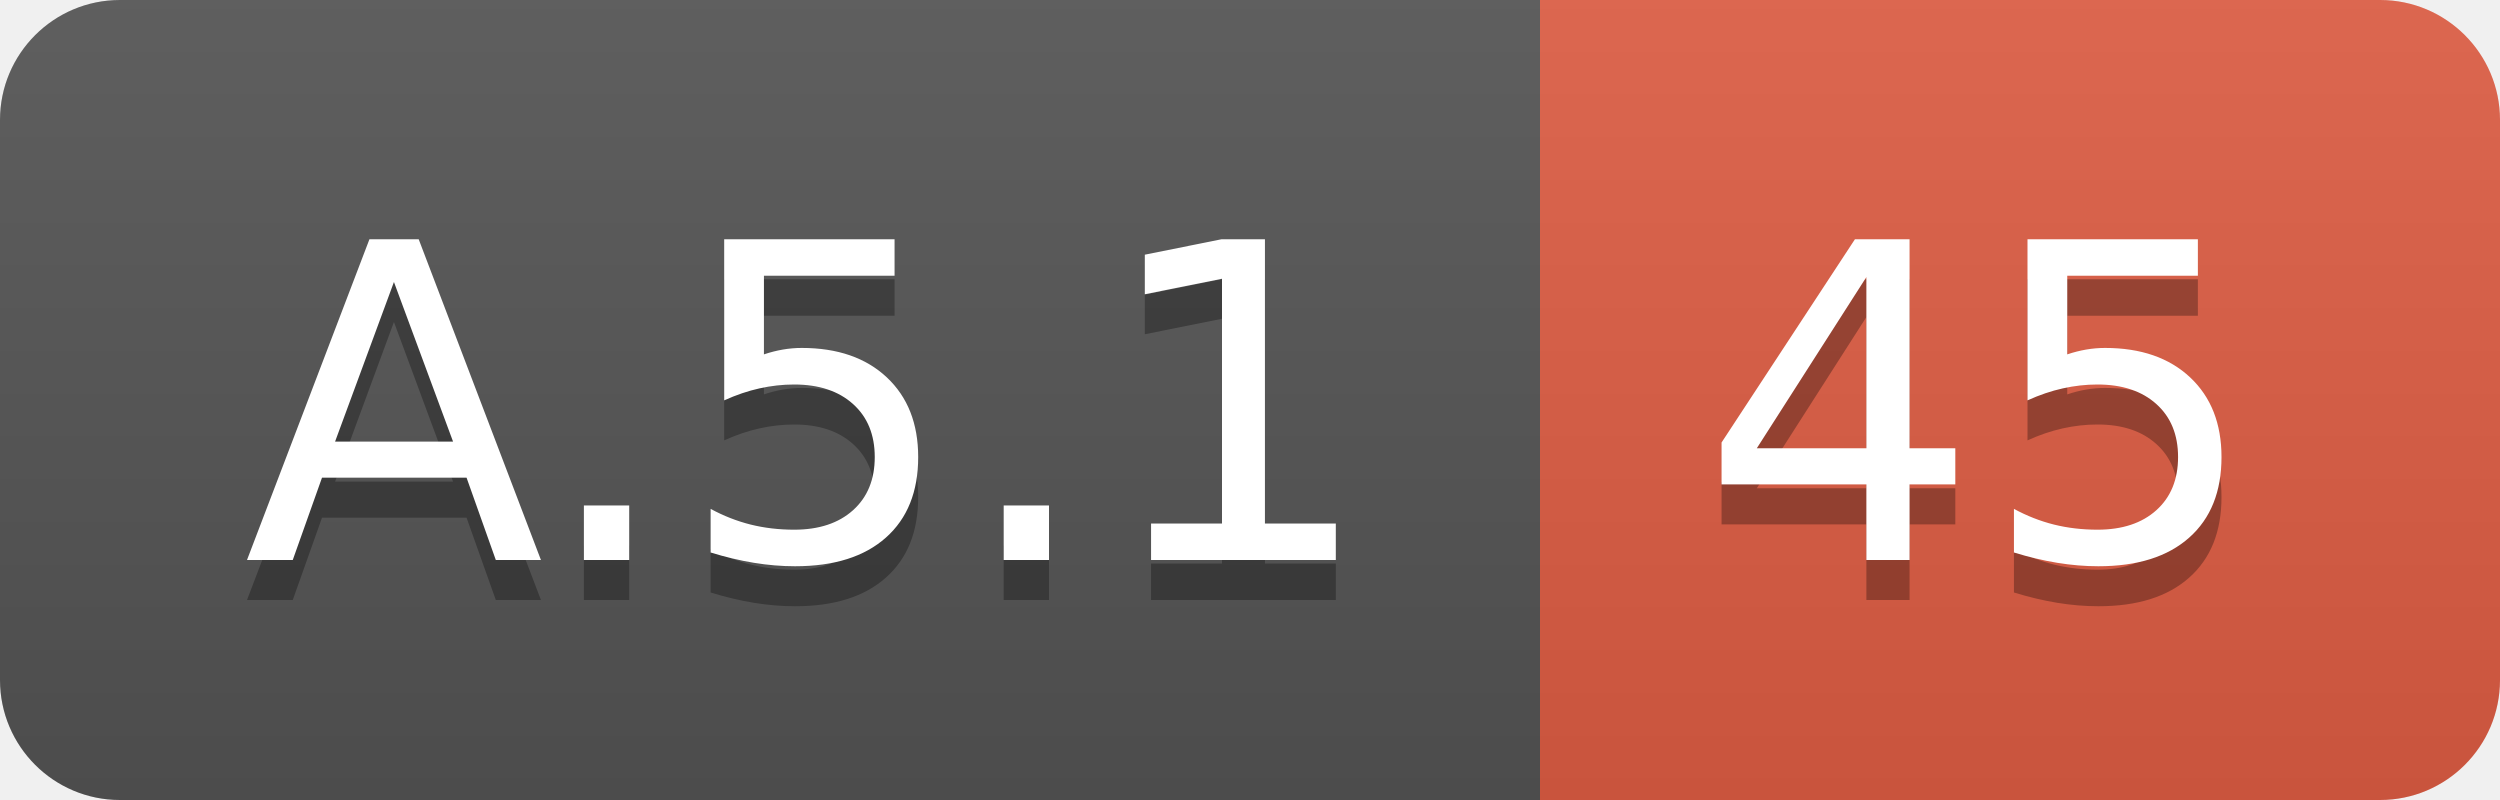
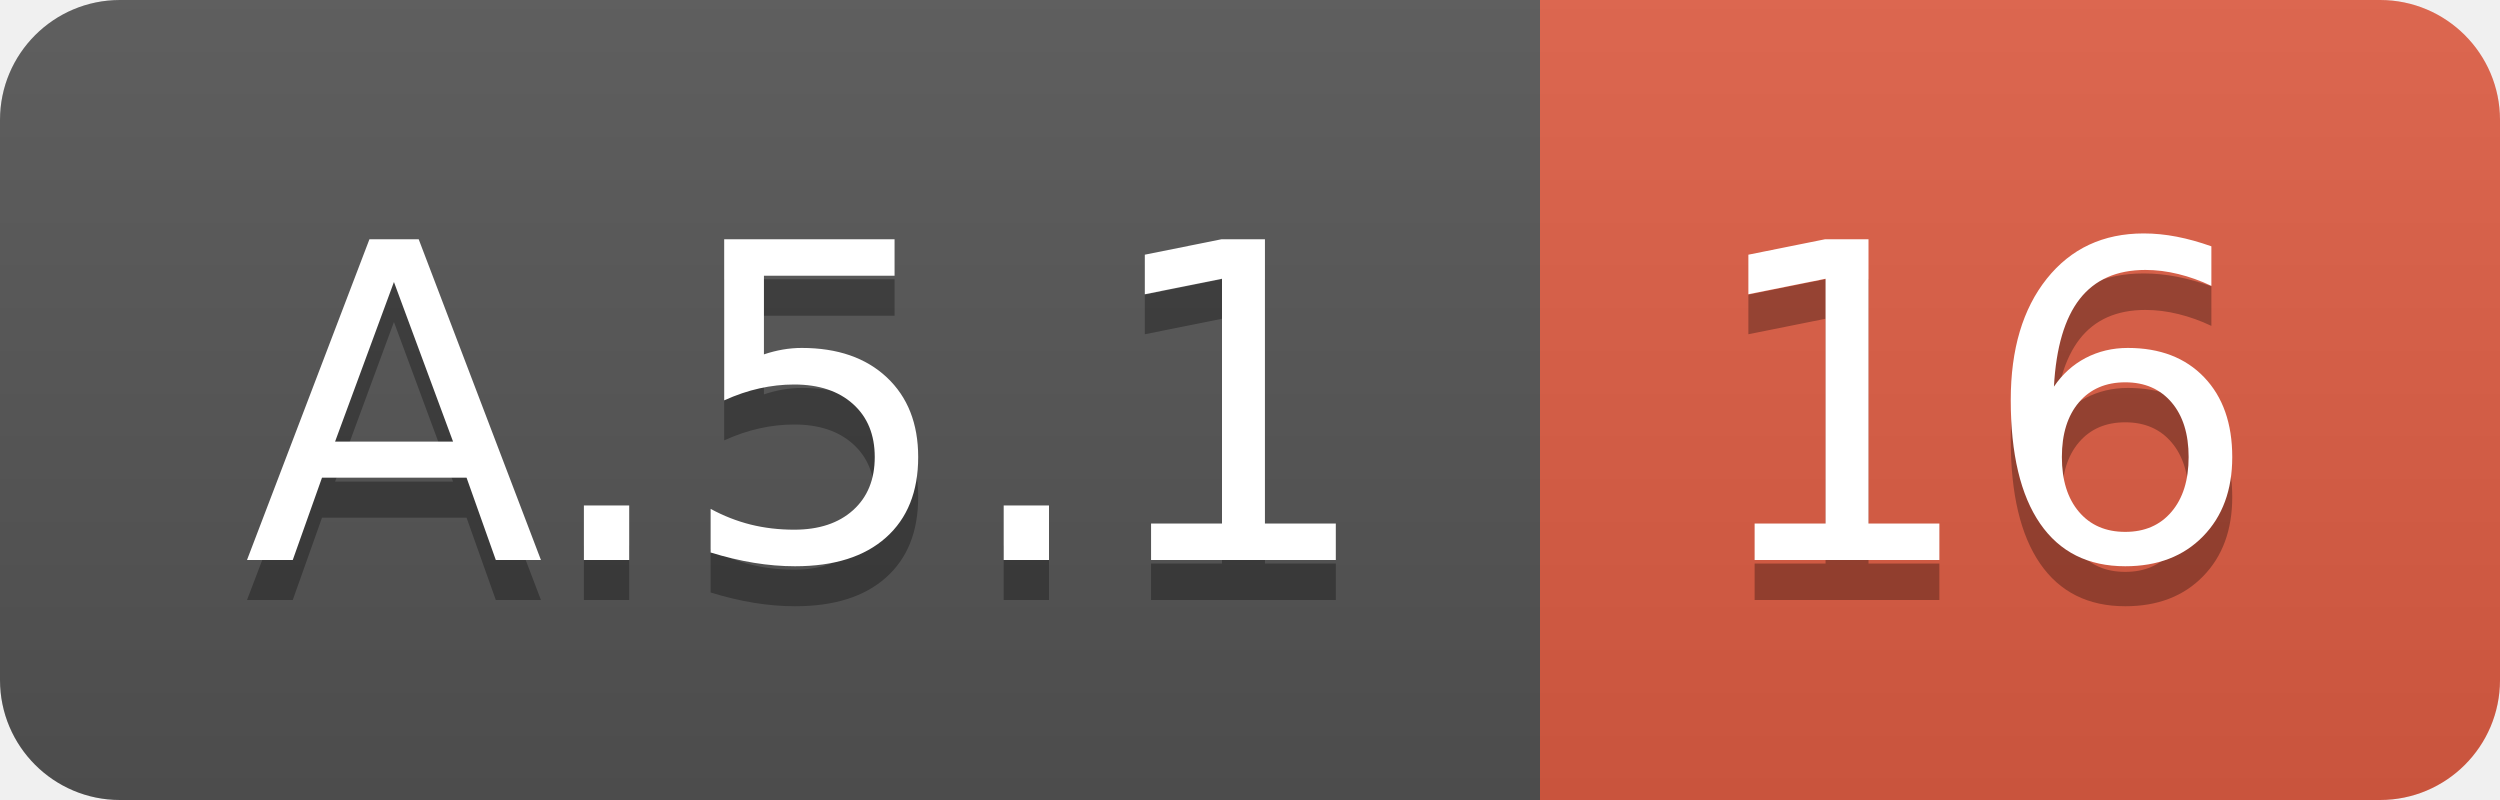
<svg xmlns="http://www.w3.org/2000/svg" width="62.5" height="20">
  <linearGradient id="smooth" x2="0" y2="100%">
    <stop offset="0" stop-color="#bbb" stop-opacity=".1" />
    <stop offset="1" stop-opacity=".1" />
  </linearGradient>
  <clipPath id="round">
    <rect width="62.5" height="20" rx="3" fill="#fff" />
  </clipPath>
  <g clip-path="url(#round)">
    <rect width="38.5" height="20" fill="#555" />
    <rect x="38.5" width="24.0" height="20" fill="#e05d44" />
    <rect width="62.5" height="20" fill="url(#smooth)" />
  </g>
  <g fill="#fff" text-anchor="middle" font-family="DejaVu Sans,Verdana,Geneva,sans-serif" font-size="110">
    <text x="202.5" y="150" fill="#010101" fill-opacity=".3" transform="scale(0.1)" textLength="285.0" lengthAdjust="spacing">A.5.1</text>
    <text x="202.5" y="140" transform="scale(0.1)" textLength="285.0" lengthAdjust="spacing">A.5.1</text>
-     <text x="495.0" y="150" fill="#010101" fill-opacity=".3" transform="scale(0.1)" textLength="140.0" lengthAdjust="spacing">45</text>
-     <text x="495.0" y="140" transform="scale(0.1)" textLength="140.0" lengthAdjust="spacing">45</text>
+     <text x="495.0" y="150" fill="#010101" fill-opacity=".3" transform="scale(0.1)" textLength="140.0" lengthAdjust="spacing">16</text>
+     <text x="495.0" y="140" transform="scale(0.1)" textLength="140.0" lengthAdjust="spacing">16</text>
  </g>
</svg>
